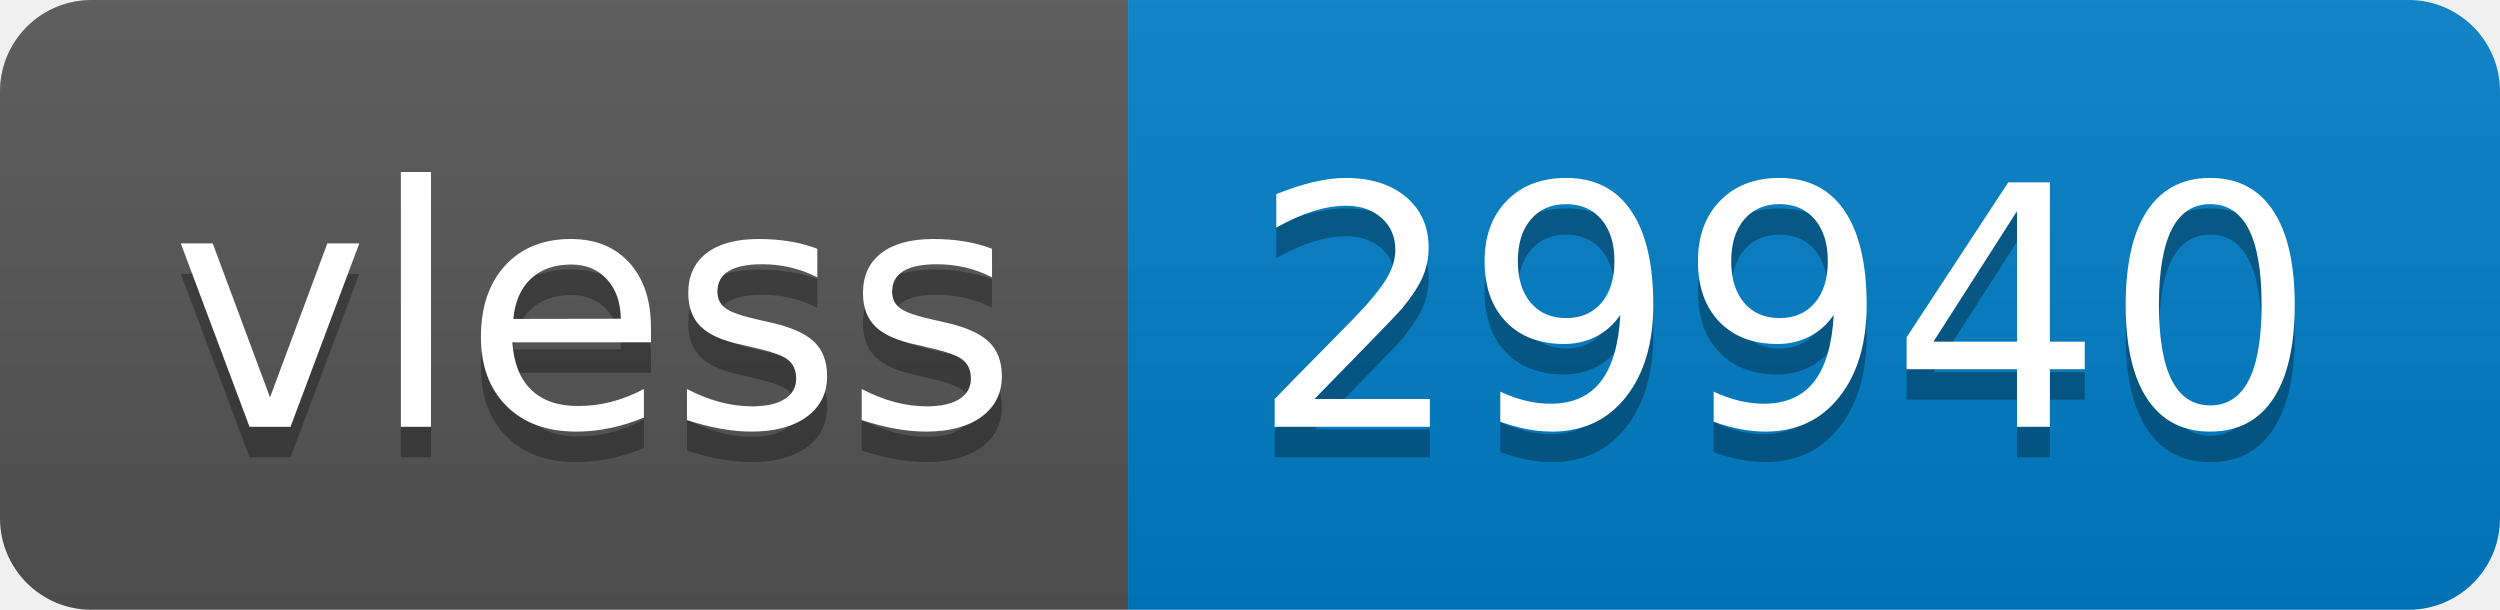
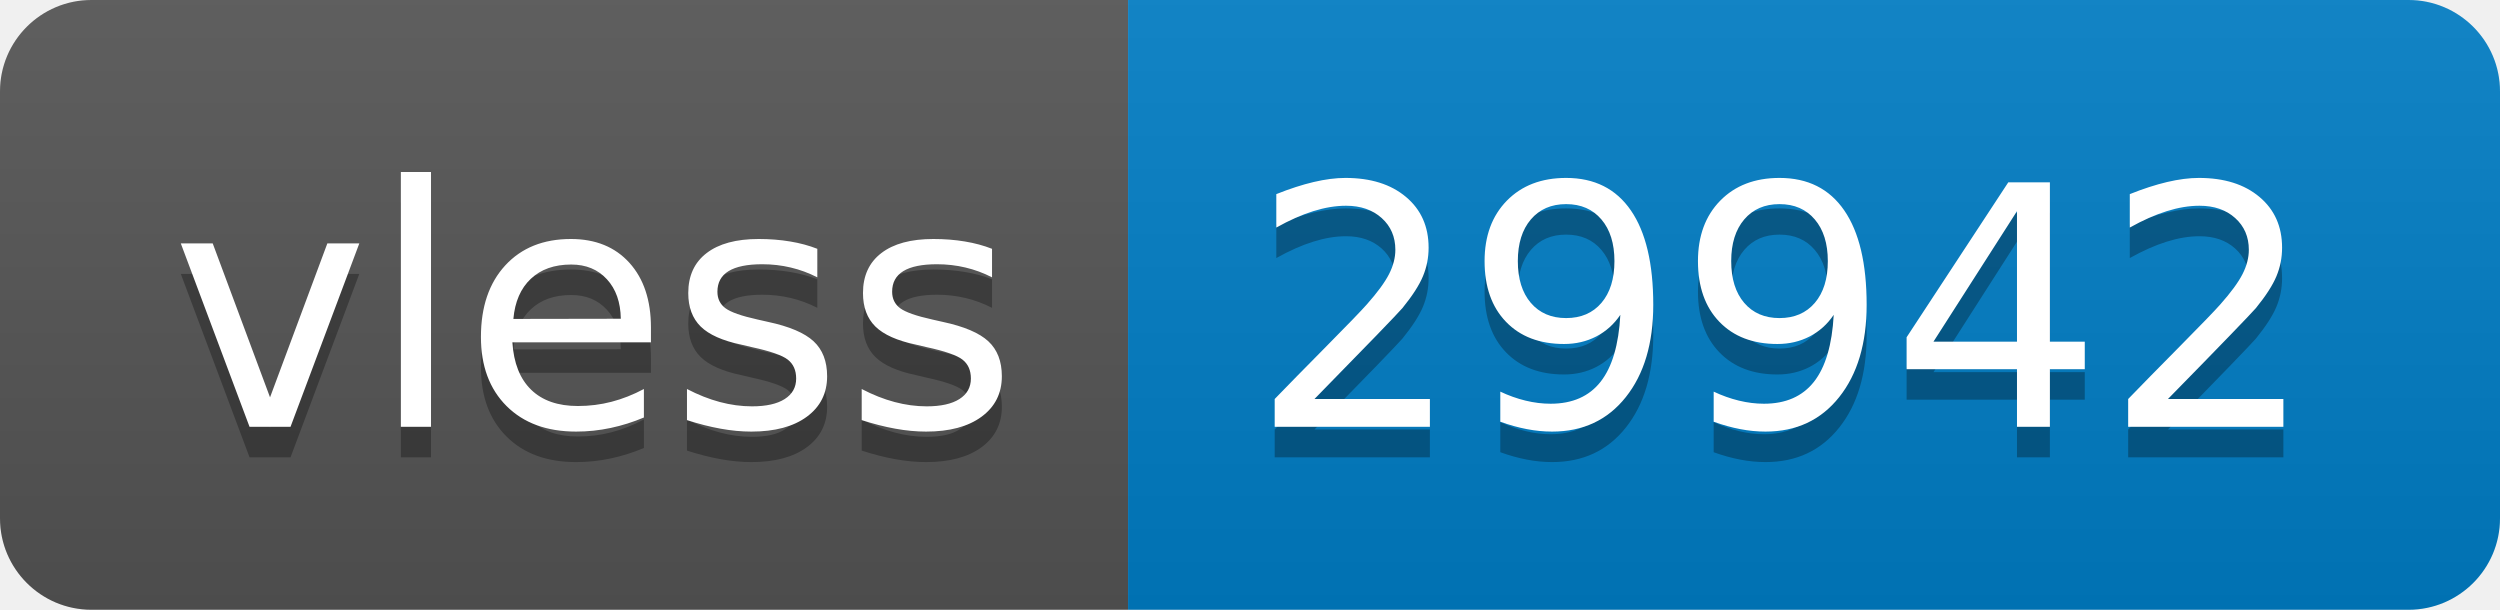
- <svg xmlns="http://www.w3.org/2000/svg" width="82" height="20" role="img" aria-label="vless: 29940">
+ <svg xmlns="http://www.w3.org/2000/svg" width="82" height="20" role="img" aria-label="vless: 29942">
  <linearGradient id="s" x2="0" y2="100%">
    <stop offset="0" stop-color="#bbb" stop-opacity=".1" />
    <stop offset="1" stop-opacity=".1" />
  </linearGradient>
  <clipPath id="r">
    <rect width="82" height="20" rx="3" fill="#fff" />
  </clipPath>
  <g clip-path="url(#r)">
    <rect width="37" height="20" fill="#555" />
    <rect x="37" width="45" height="20" fill="#007ec6" />
    <rect width="82" height="20" fill="url(#s)" />
  </g>
  <g fill="#fff" text-anchor="middle" font-family="Verdana,Geneva,DejaVu Sans,sans-serif" text-rendering="geometricPrecision" font-size="110">
    <text aria-hidden="true" x="195" y="150" fill="#010101" fill-opacity=".3" transform="scale(.1)" textLength="270">vless</text>
    <text x="195" y="140" transform="scale(.1)" fill="#fff" textLength="270">vless</text>
-     <text aria-hidden="true" x="585" y="150" fill="#010101" fill-opacity=".3" transform="scale(.1)" textLength="350">29940</text>
-     <text x="585" y="140" transform="scale(.1)" fill="#fff" textLength="350">29940</text>
+     <text aria-hidden="true" x="585" y="150" fill="#010101" fill-opacity=".3" transform="scale(.1)" textLength="350">29942</text>
+     <text x="585" y="140" transform="scale(.1)" fill="#fff" textLength="350">29942</text>
  </g>
</svg>
